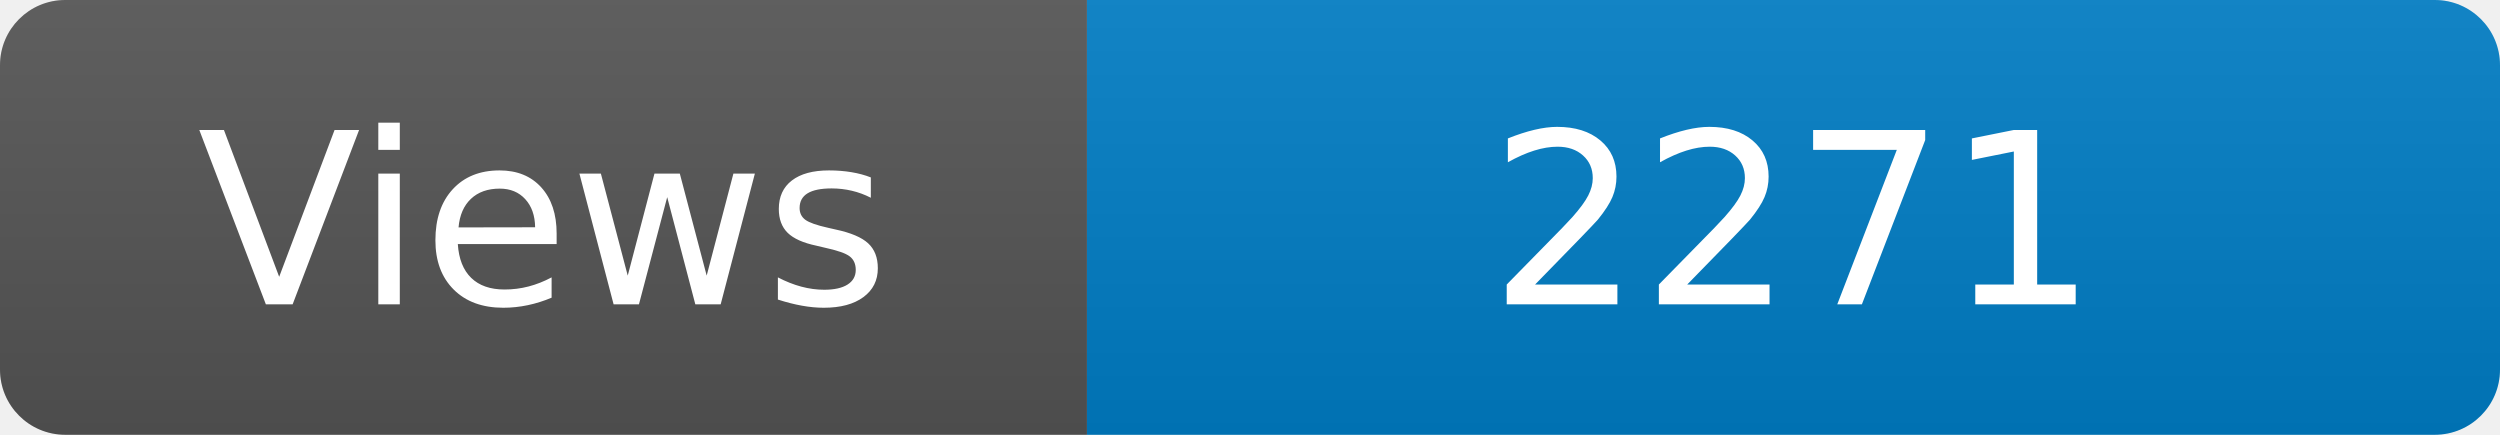
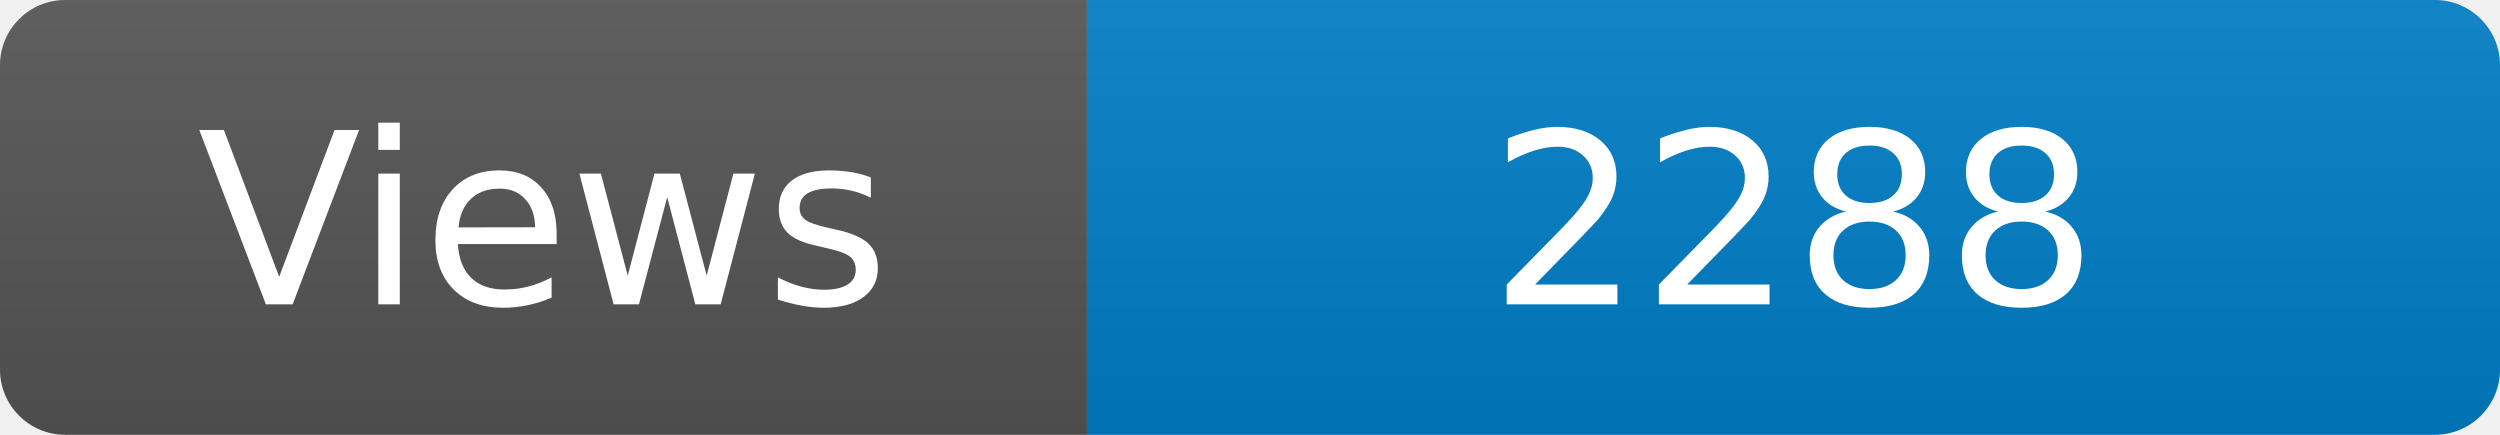
<svg xmlns="http://www.w3.org/2000/svg" width="115" height="20" role="img" aria-label="Maintained?: yes">
  <linearGradient id="s" x2="0" y2="100%">
    <stop offset="0" stop-color="#bbb" stop-opacity=".1" />
    <stop offset="1" stop-opacity=".1" />
  </linearGradient>
  <clipPath id="r">
    <rect width="115" height="20" rx="3" fill="#fff" />
  </clipPath>
  <g clip-path="url(#r)">
    <rect width="50" height="20" fill="#555" />
    <rect x="50" width="160" height="20" fill="#007ec6" />
    <rect width="115" height="20" fill="url(#s)" />
  </g>
  <g fill="#fff" text-anchor="middle" font-family="Verdana,Geneva,DejaVu Sans,sans-serif" font-size="110">
    <text x="250" y="140" transform="scale(.1)" fill="#fff">Views</text>
-     <text x="825" y="140" transform="scale(.1)" fill="#fff">2271</text>
+     <text x="825" y="140" transform="scale(.1)" fill="#fff">2288</text>
  </g>
</svg>
